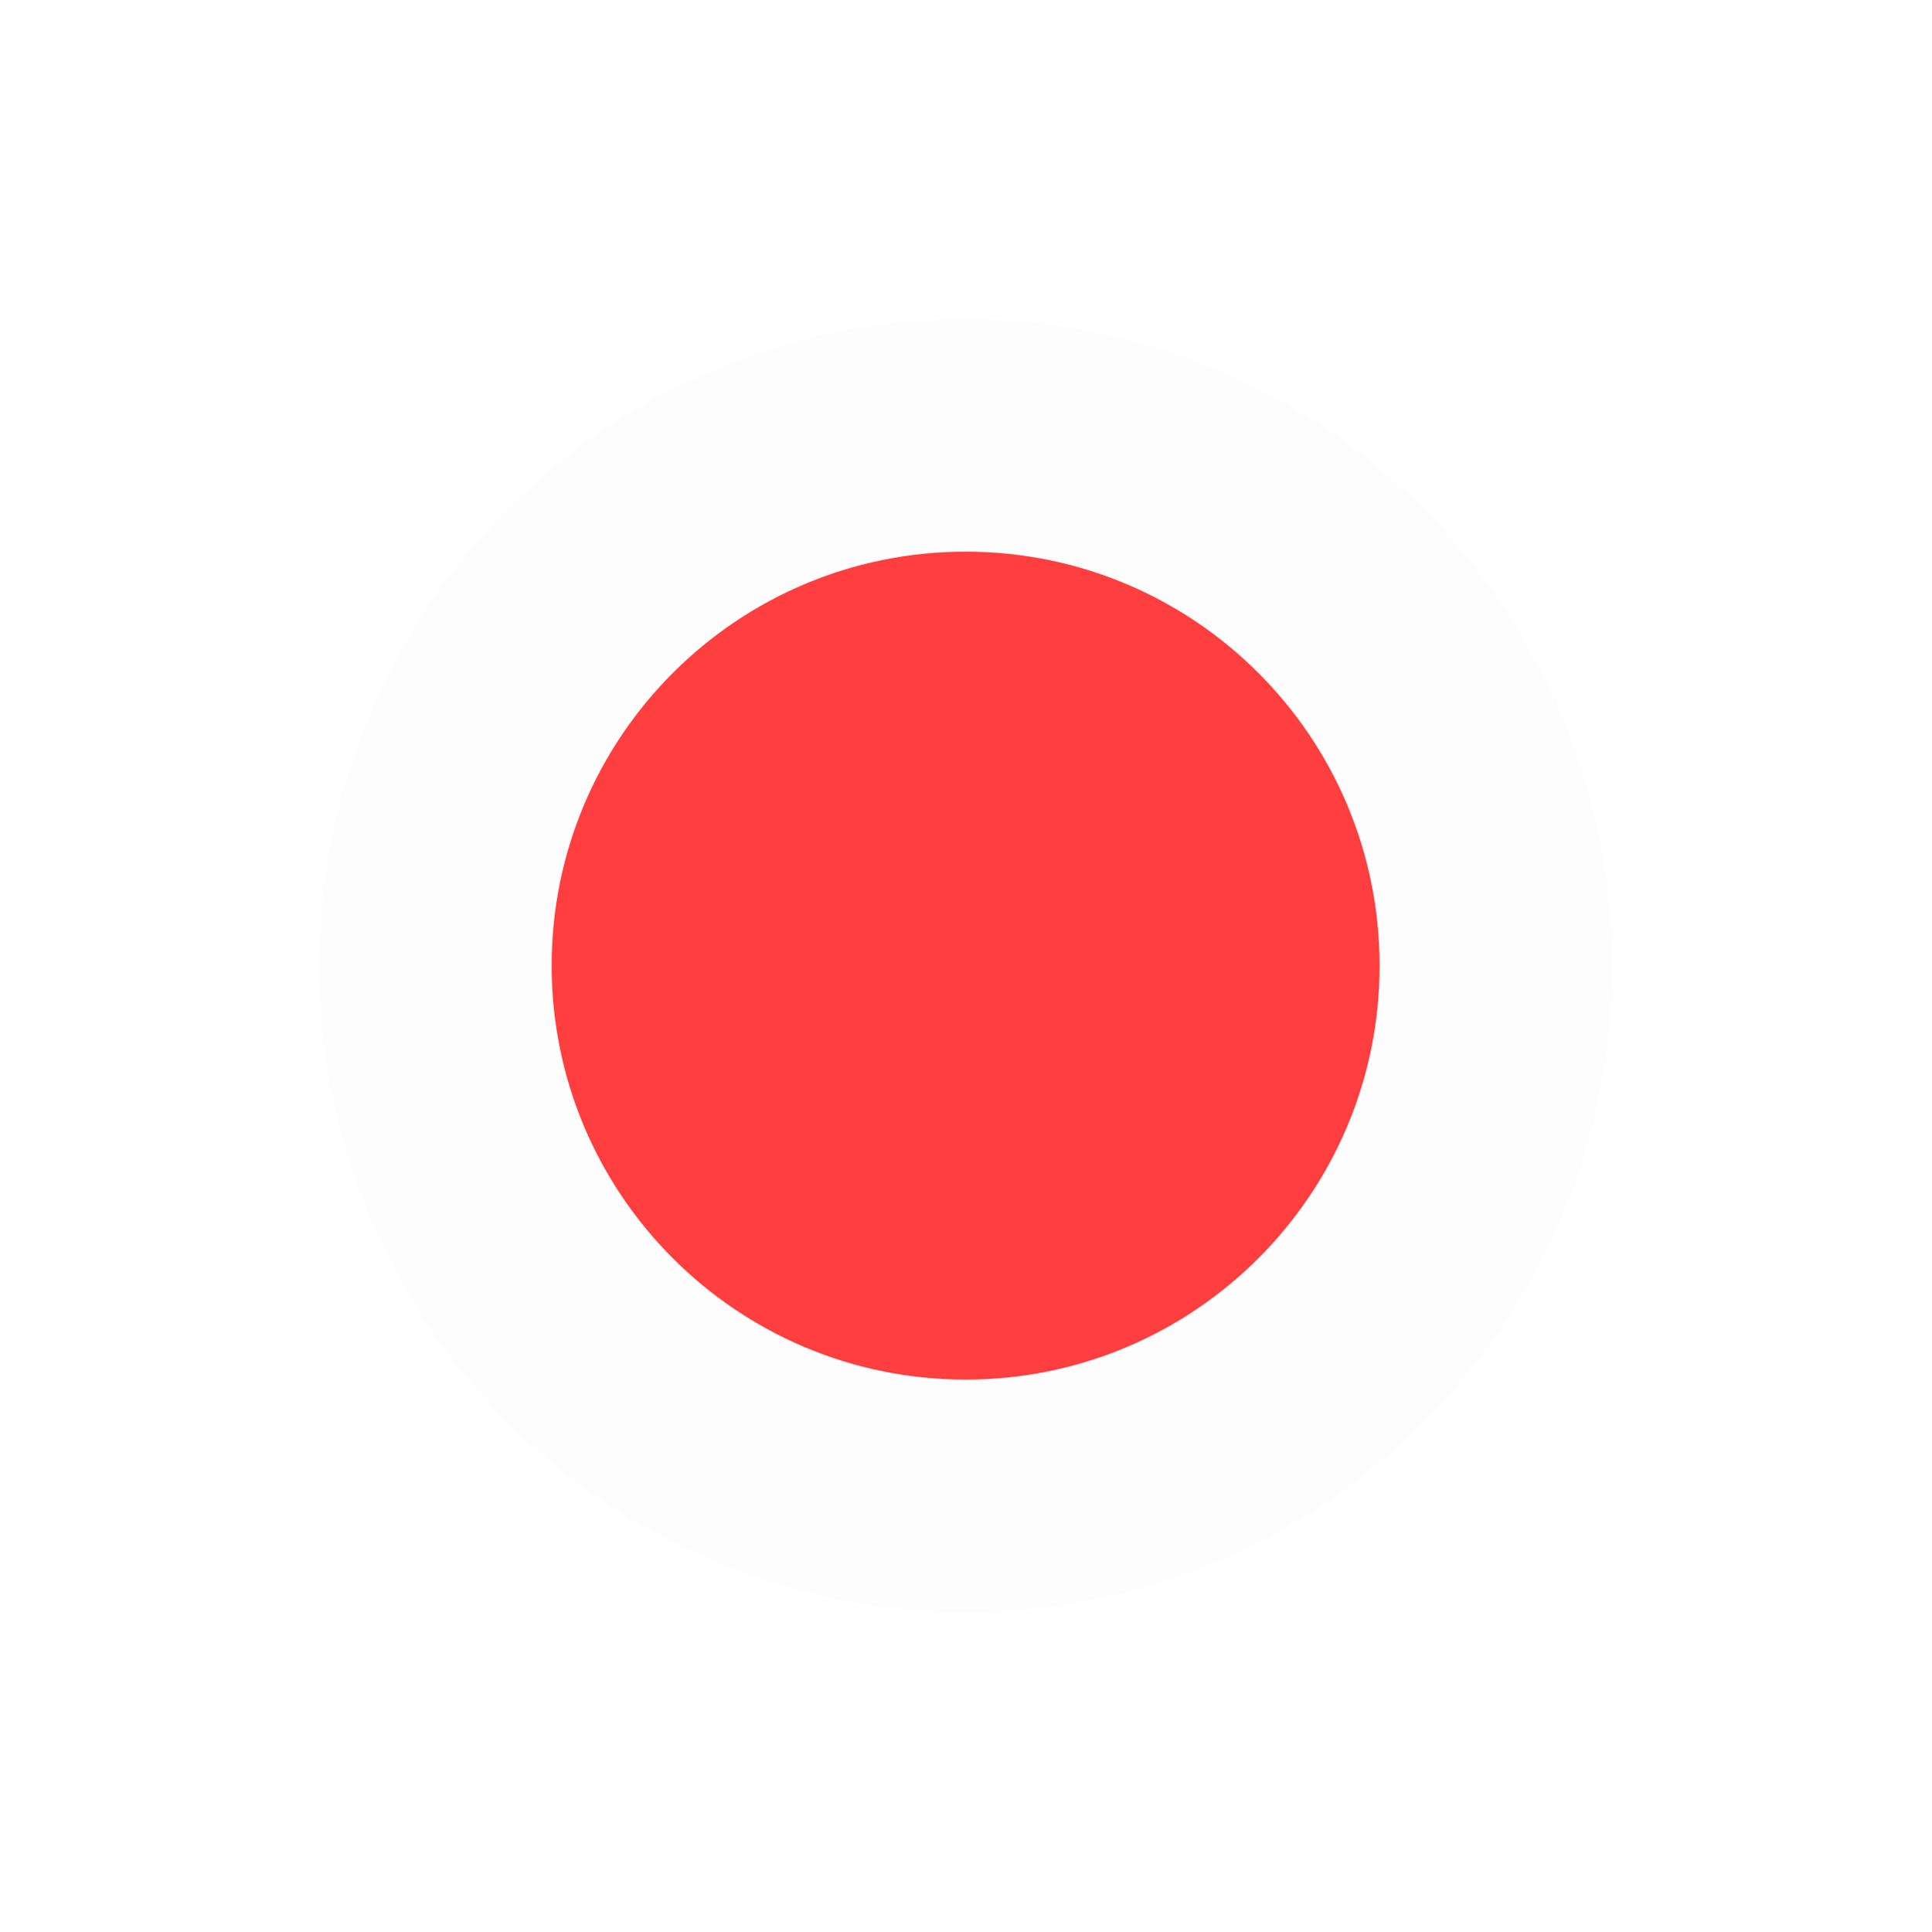
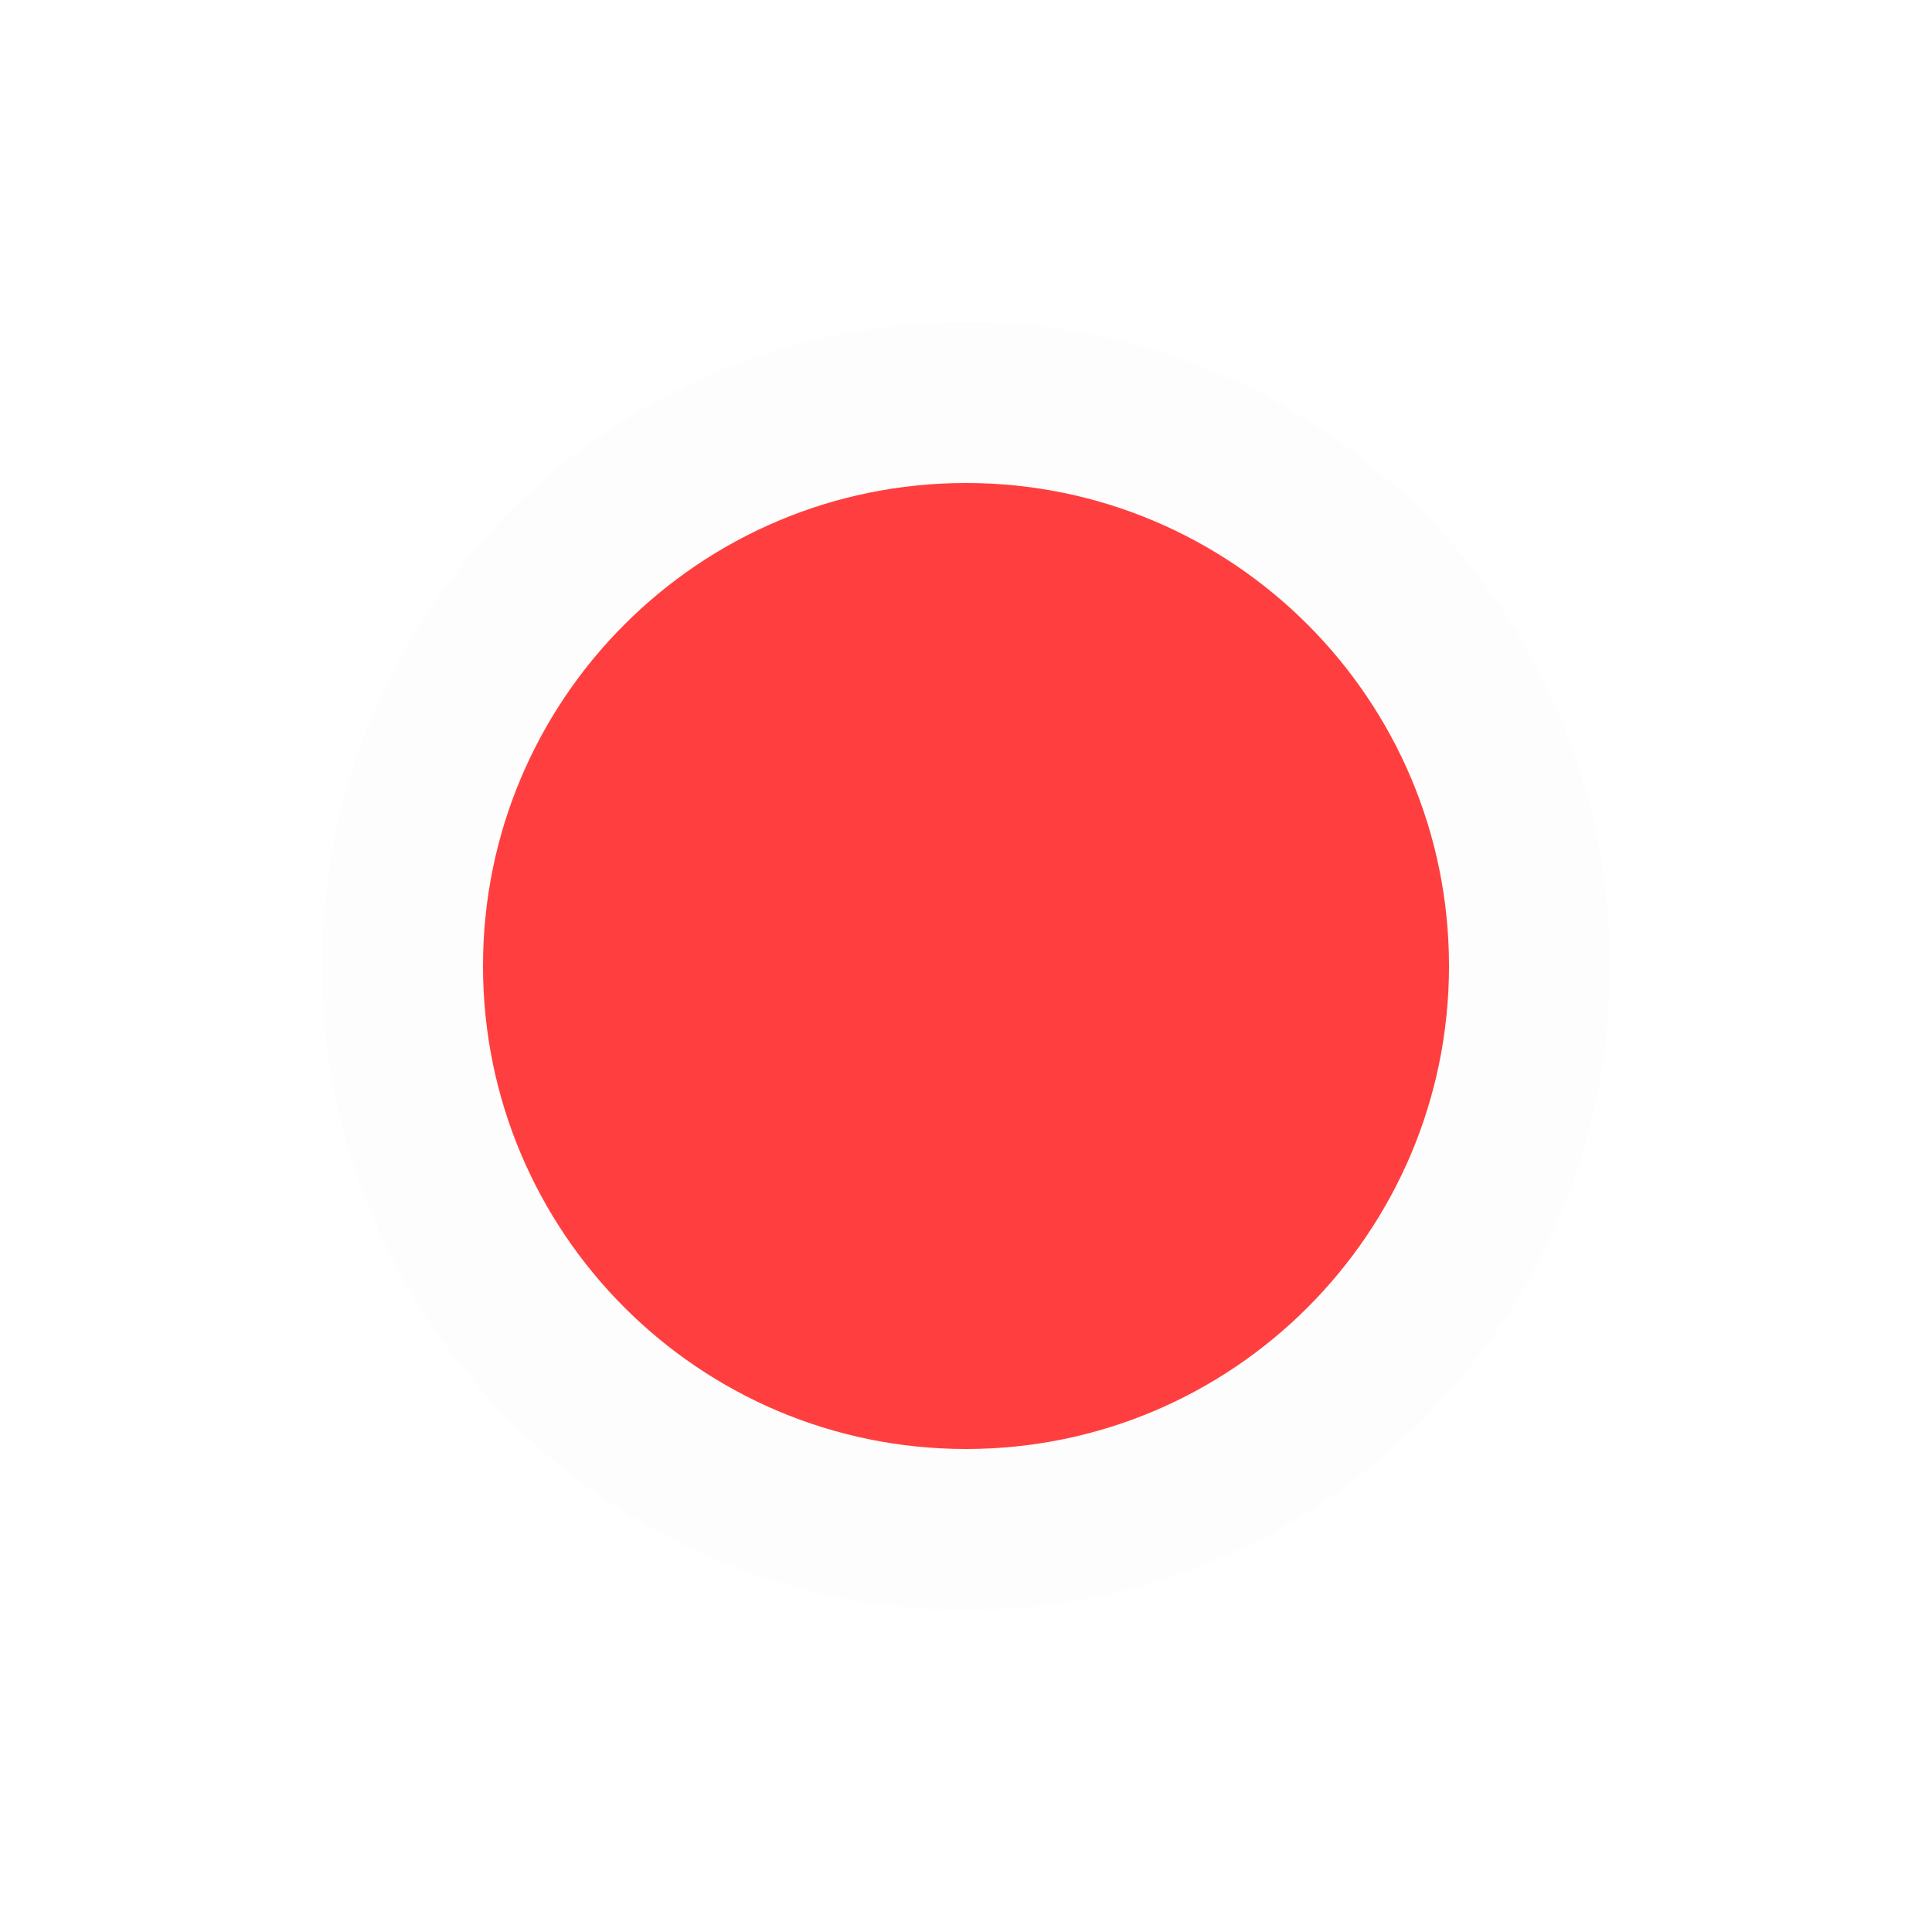
- <svg xmlns="http://www.w3.org/2000/svg" width="580" height="580" viewBox="0 0 580 580" fill="none">
-   <path d="M290 484.291C397.304 484.291 484.291 397.304 484.291 290C484.291 182.696 397.304 95.709 290 95.709C182.696 95.709 95.709 182.696 95.709 290C95.709 397.304 182.696 484.291 290 484.291Z" fill="#FDFDFD" />
-   <path d="M290 414.331C358.666 414.331 414.331 358.666 414.331 290C414.331 221.334 358.666 165.669 290 165.669C221.334 165.669 165.669 221.334 165.669 290C165.669 358.666 221.334 414.331 290 414.331Z" fill="#FF3F3F" />
+ <svg xmlns="http://www.w3.org/2000/svg" width="48" height="48" viewBox="0 0 48 48" fill="none">
+   <path d="M24 40C32.837 40 40 32.837 40 24C40 15.163 32.837 8 24 8C15.163 8 8 15.163 8 24C8 32.837 15.163 40 24 40Z" fill="#FDFDFD" />
+   <path d="M24 36C30.627 36 36 30.627 36 24C36 17.373 30.627 12 24 12C17.373 12 12 17.373 12 24C12 30.627 17.373 36 24 36Z" fill="#FF3F3F" />
</svg>
